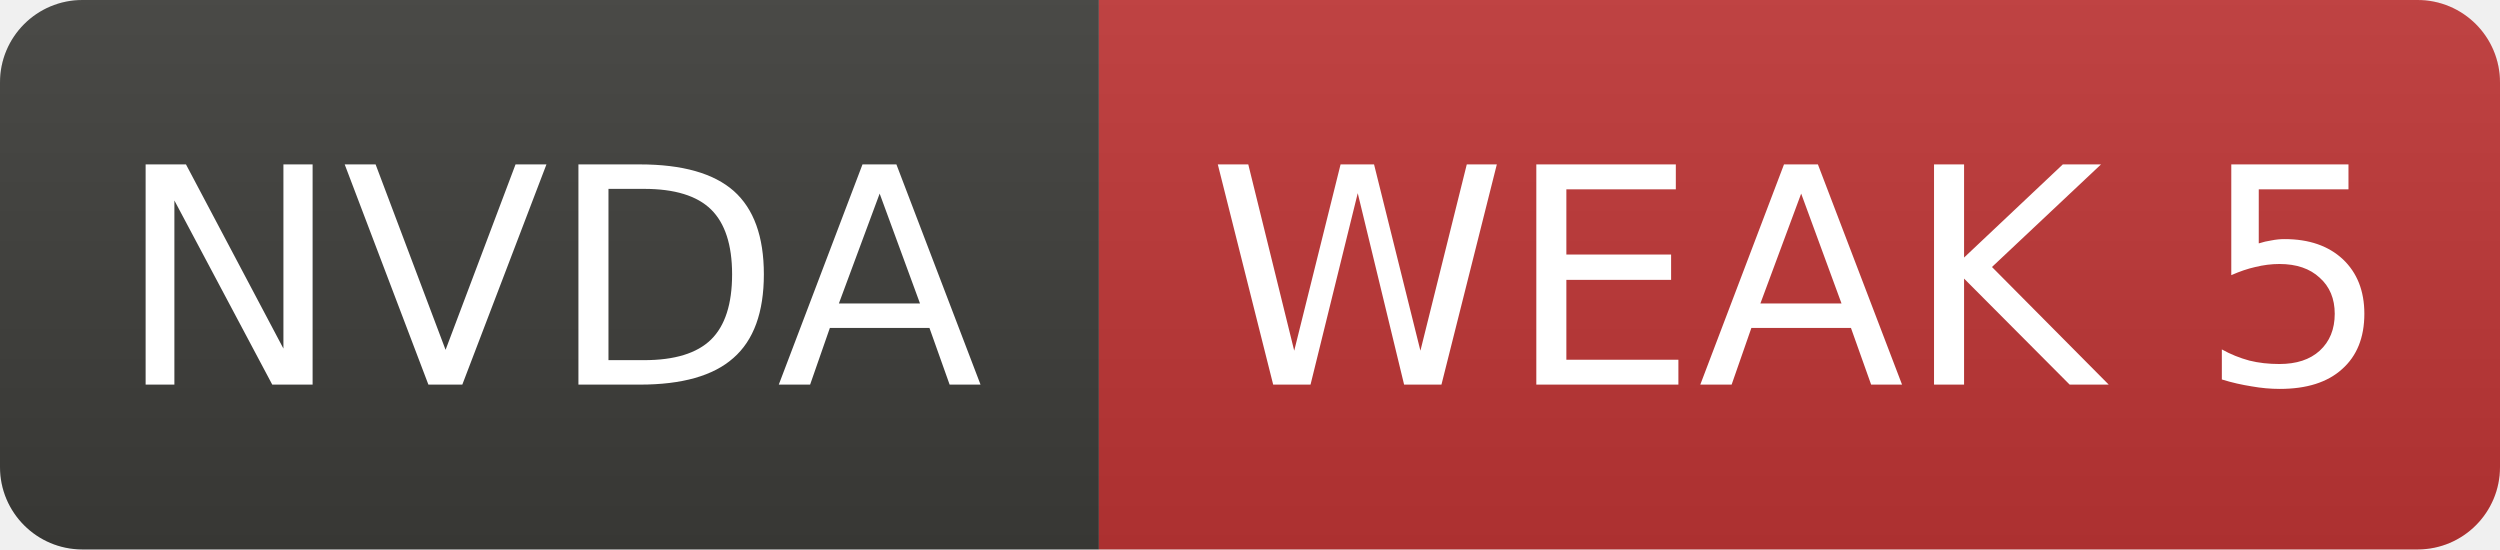
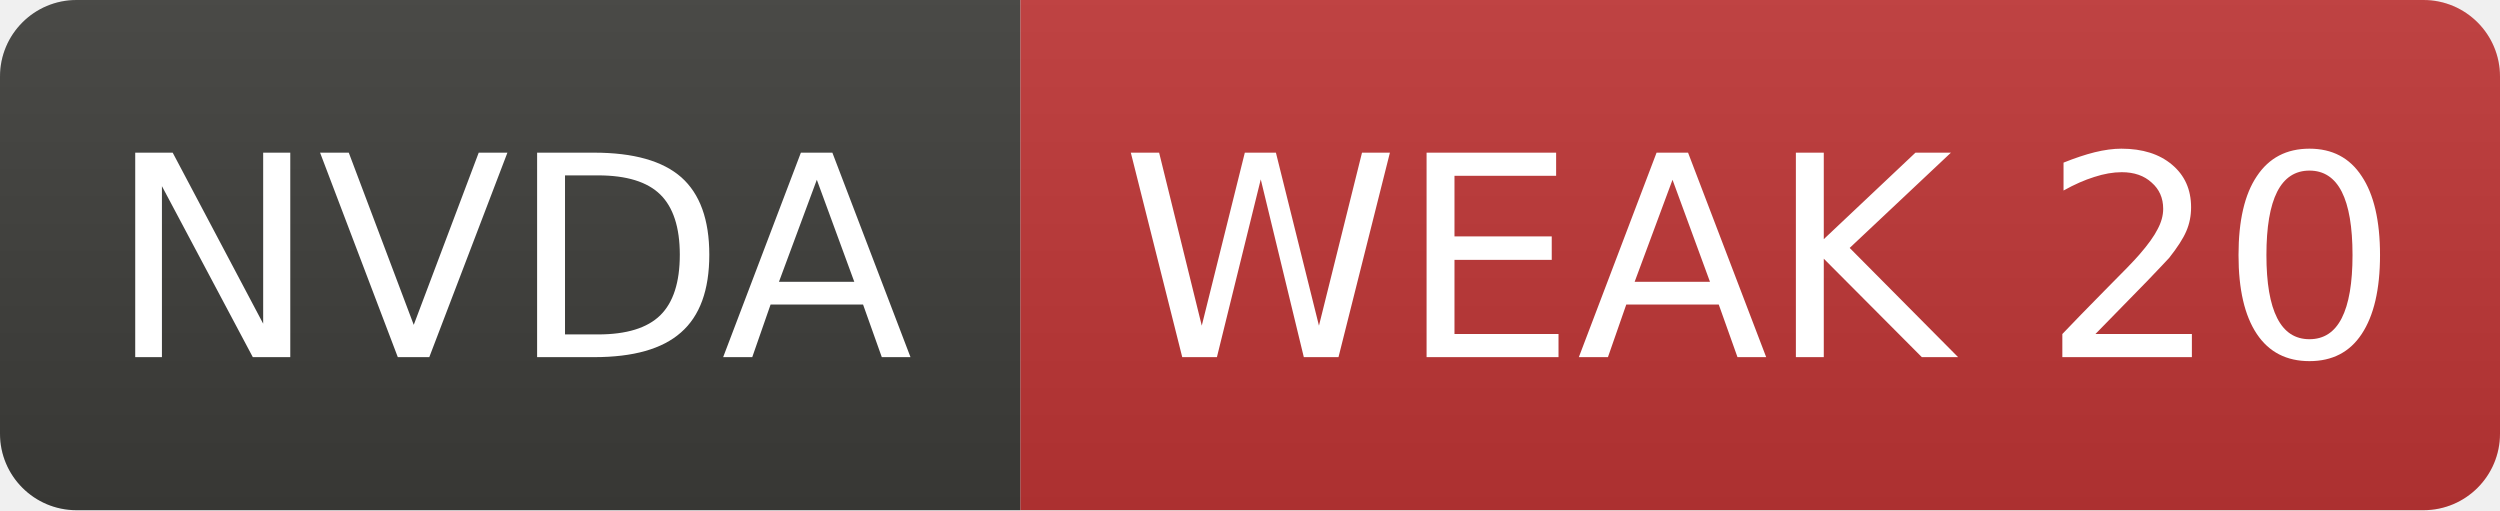
- <svg xmlns="http://www.w3.org/2000/svg" width="91" height="20" role="img" aria-label="NVDA: WEAK 5">
+ <svg xmlns="http://www.w3.org/2000/svg" width="98" height="20" role="img" aria-label="NVDA: WEAK 20">
  <linearGradient id="s" x2="0" y2="100%">
    <stop offset="0" stop-color="#bbb" stop-opacity=".1" />
    <stop offset="1" stop-opacity=".1" />
  </linearGradient>
  <clipPath id="r">
-     <rect width="91" height="20" rx="3" fill="#fff" />
+     <rect width="98" height="20" rx="3" fill="#fff" />
  </clipPath>
  <g clip-path="url(#r)">
    <rect width="40" height="20" fill="#3d3d3a" />
-     <rect x="40" width="51" height="20" fill="#c03636" />
-     <rect width="91" height="20" fill="url(#s)" />
+     <rect x="40" width="58" height="20" fill="#c03636" />
+     <rect width="98" height="20" fill="url(#s)" />
  </g>
  <g fill="#fff" text-anchor="middle" font-family="Verdana,Geneva,DejaVu Sans,sans-serif" font-size="11">
    <text x="20.0" y="14">NVDA</text>
-     <text x="65.5" y="14">WEAK 5</text>
+     <text x="69.0" y="14">WEAK 20</text>
  </g>
</svg>
